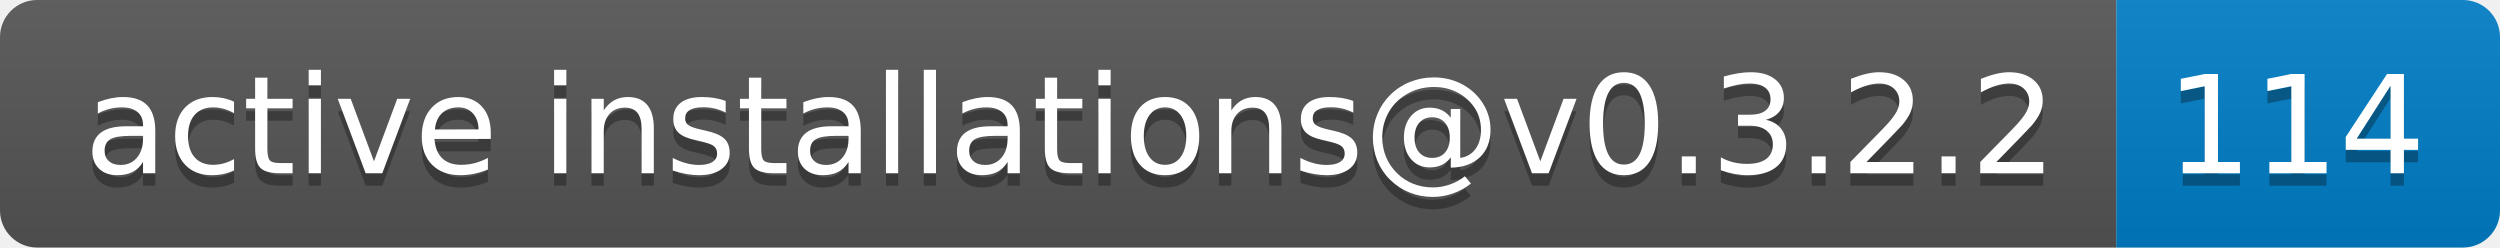
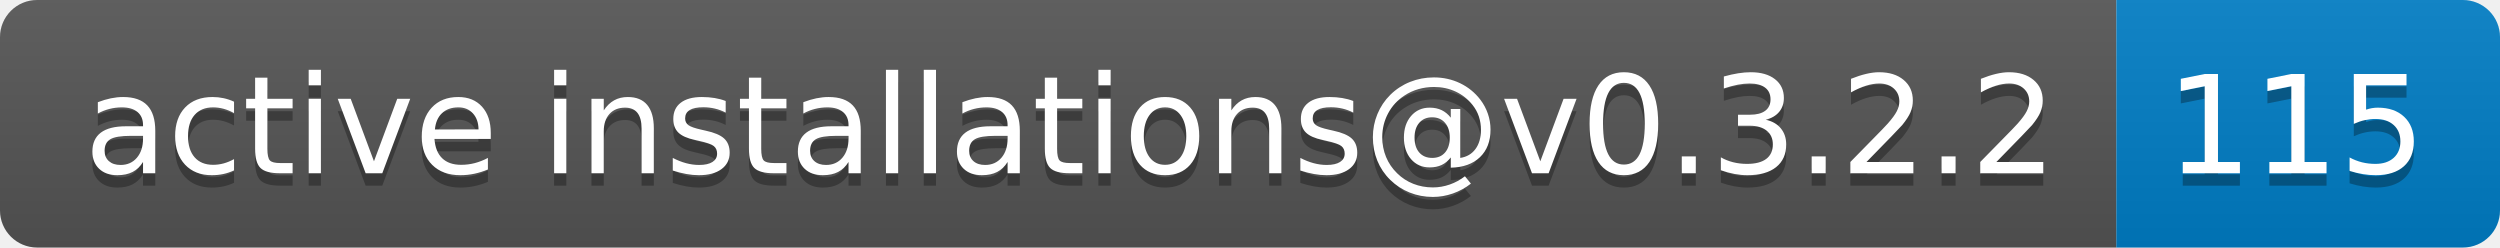
- <svg xmlns="http://www.w3.org/2000/svg" width="202" height="20" role="img" aria-label="active installations@v0.3.2.2: 114">
+ <svg xmlns="http://www.w3.org/2000/svg" width="202" height="20" role="img" aria-label="active installations@v0.3.2.2: 115">
  <linearGradient id="s" x2="0" y2="100%">
    <stop offset="0" stop-color="#bbb" stop-opacity=".1" />
    <stop offset="1" stop-opacity=".1" />
  </linearGradient>
  <clipPath id="r">
    <rect width="202" height="20" rx="3" fill="#fff" />
  </clipPath>
  <g clip-path="url(#r)">
    <rect width="171" height="20" fill="#555" />
    <rect x="171" width="31" height="20" fill="#007ec6" />
    <rect width="202" height="20" fill="url(#s)" />
  </g>
  <g fill="#fff" text-anchor="middle" font-family="Verdana,Geneva,DejaVu Sans,sans-serif" text-rendering="geometricPrecision" font-size="110">
    <text aria-hidden="true" x="865" y="150" fill="#010101" fill-opacity=".3" transform="scale(.1)" textLength="1610">active installations@v0.3.2.2</text>
    <text x="865" y="140" transform="scale(.1)" fill="#fff" textLength="1610">active installations@v0.3.2.2</text>
-     <text aria-hidden="true" x="1855" y="150" fill="#010101" fill-opacity=".3" transform="scale(.1)" textLength="210">114</text>
-     <text x="1855" y="140" transform="scale(.1)" fill="#fff" textLength="210">114</text>
+     <text aria-hidden="true" x="1855" y="150" fill="#010101" fill-opacity=".3" transform="scale(.1)" textLength="210">115</text>
+     <text x="1855" y="140" transform="scale(.1)" fill="#fff" textLength="210">115</text>
  </g>
</svg>
